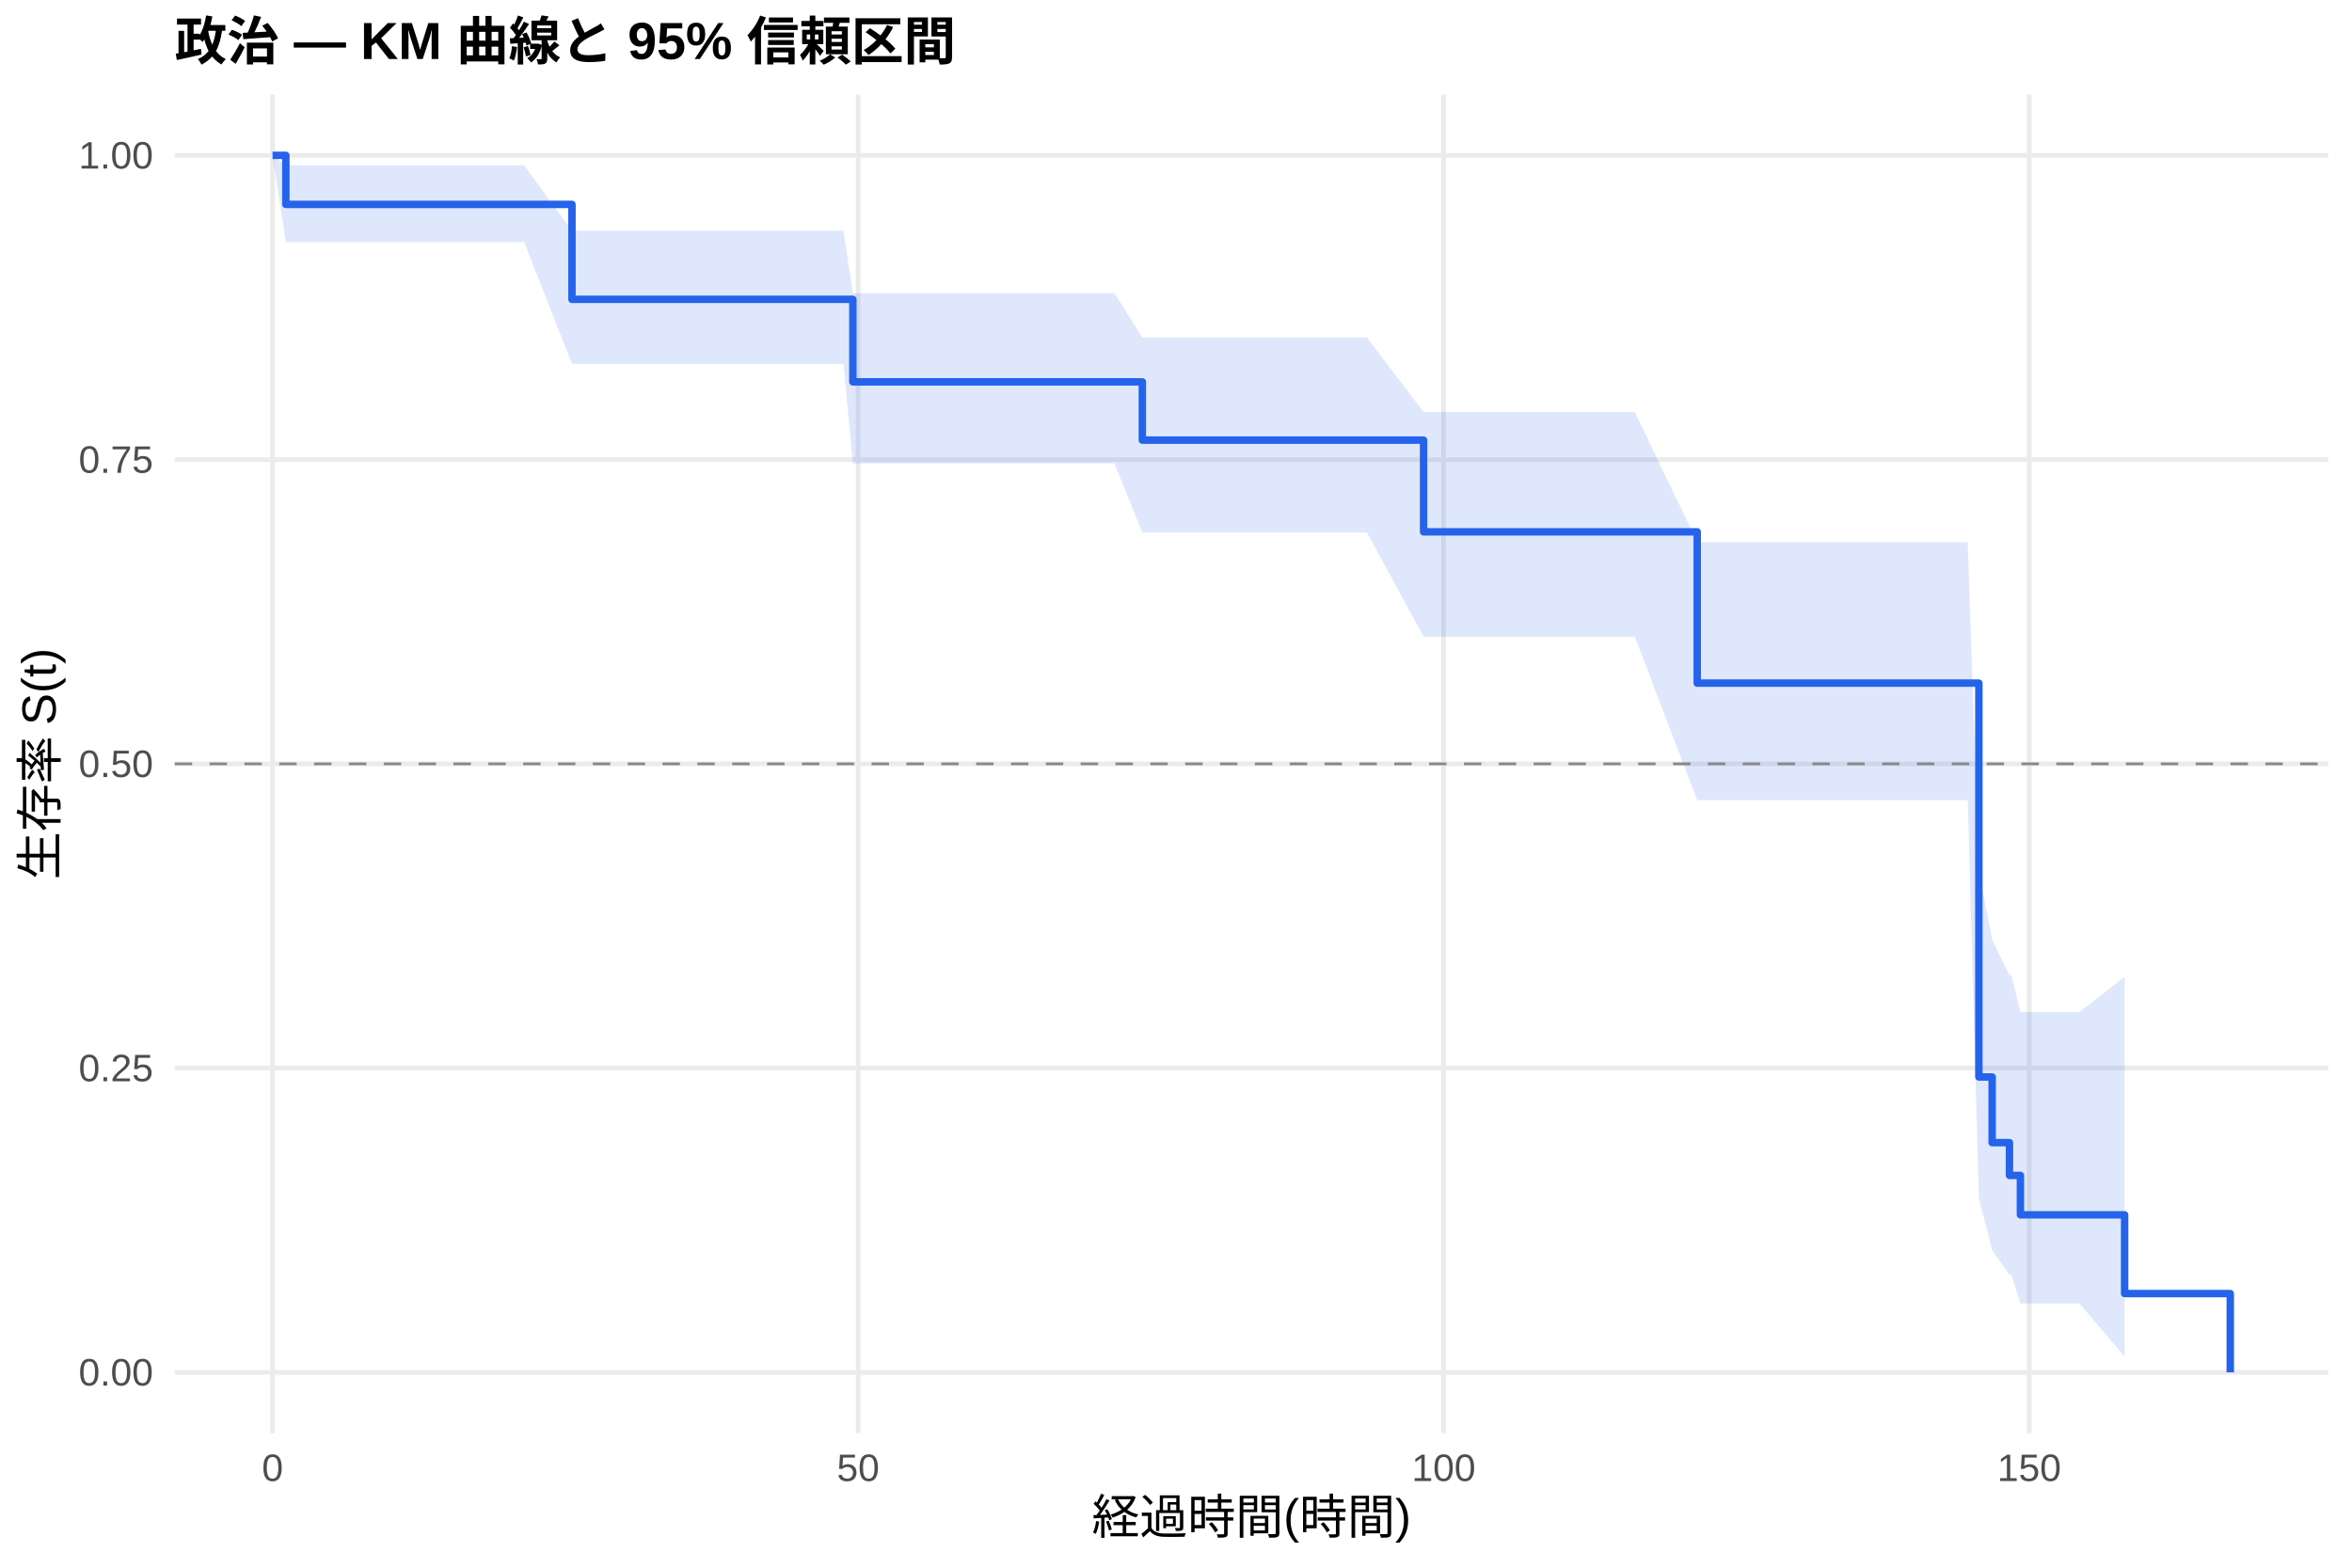
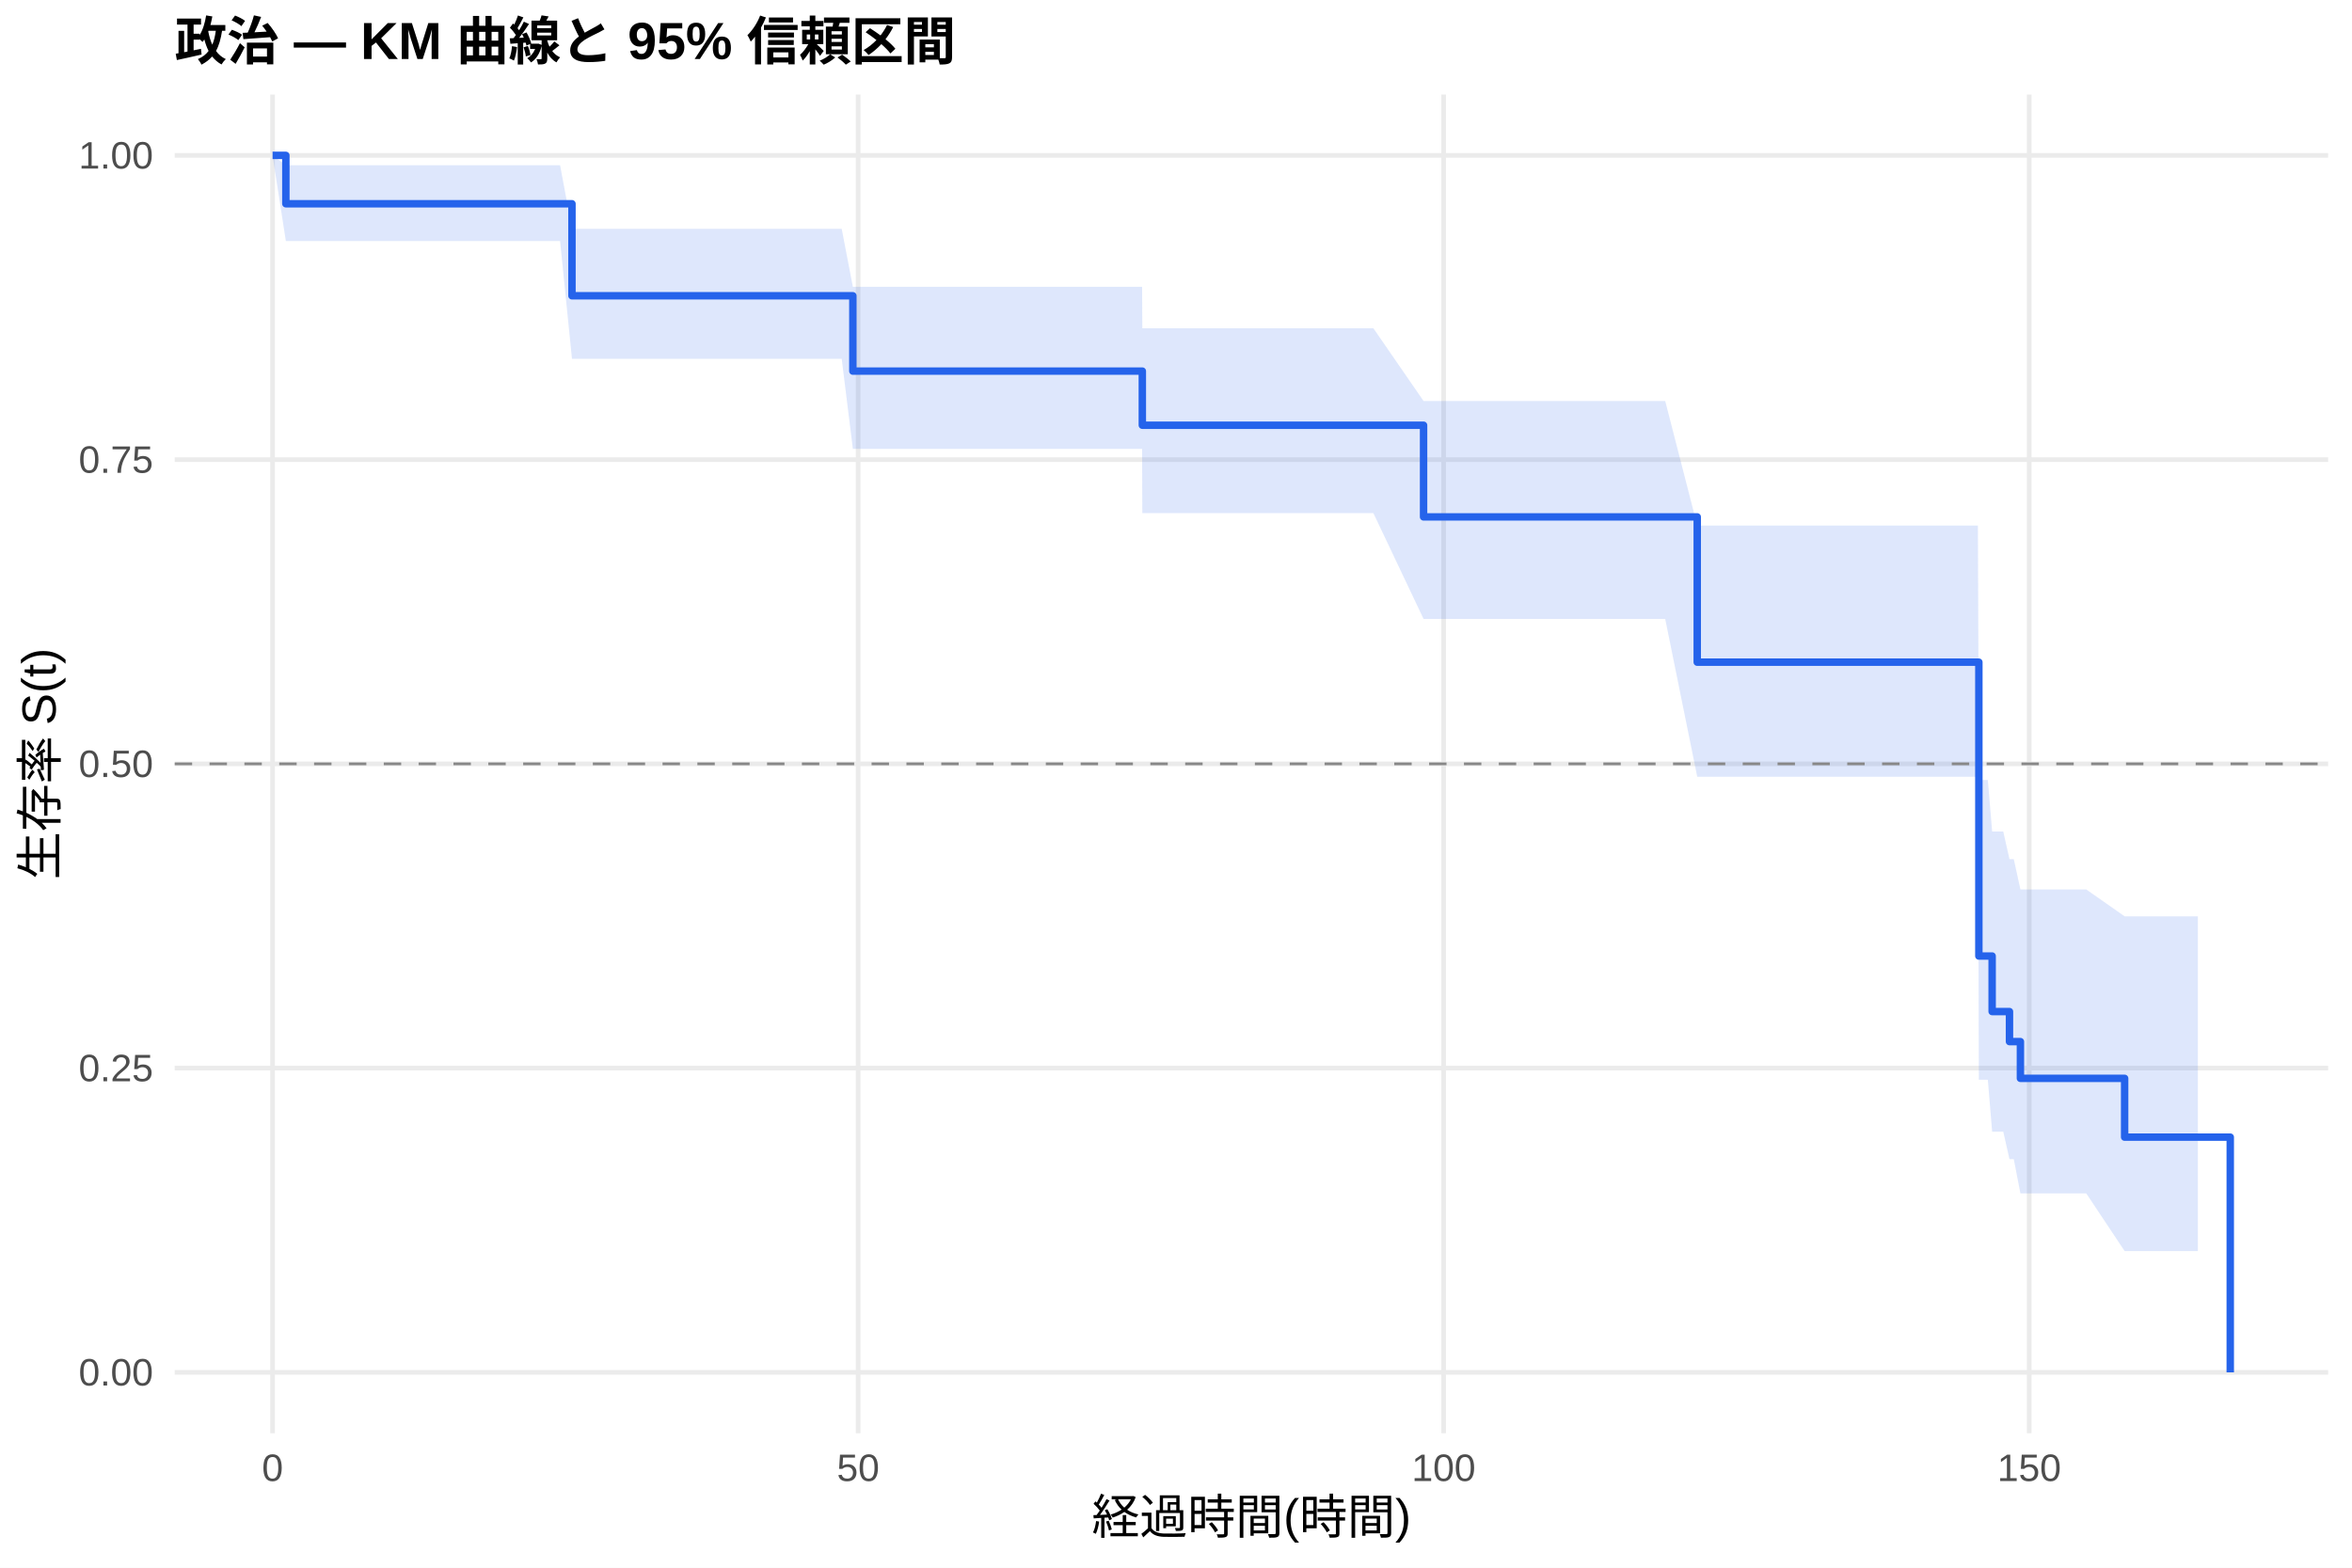
<svg xmlns="http://www.w3.org/2000/svg" width="540.00pt" height="360.00pt" viewBox="0 0 540.00 360.00">
  <g class="svglite">
    <defs>
      <style type="text/css">
    .svglite line, .svglite polyline, .svglite polygon, .svglite path, .svglite rect, .svglite circle {
      fill: none;
      stroke: #000000;
      stroke-linecap: round;
      stroke-linejoin: round;
      stroke-miterlimit: 10.00;
    }
    .svglite text {
      white-space: pre;
    }
    .svglite g.glyphgroup path {
      fill: inherit;
      stroke: none;
    }
  </style>
    </defs>
    <rect width="100%" height="100%" style="stroke: none; fill: #FFFFFF;" />
    <defs>
      <clipPath id="cpMC4wMHw1NDAuMDB8MC4wMHwzNjAuMDA=">
        <rect x="0.00" y="0.00" width="540.00" height="360.00" />
      </clipPath>
    </defs>
    <g clip-path="url(#cpMC4wMHw1NDAuMDB8MC4wMHwzNjAuMDA=)">
      <rect x="0" y="0.00" width="540.00" height="360.00" style="stroke-width: 1.07; stroke: none; fill: #FFFFFF;" />
    </g>
    <defs>
      <clipPath id="cpNDAuMTF8NTM0LjUyfDIxLjcxfDMyOS4xMg==">
        <rect x="40.11" y="21.71" width="494.41" height="307.41" />
      </clipPath>
    </defs>
    <g clip-path="url(#cpNDAuMTF8NTM0LjUyfDIxLjcxfDMyOS4xMg==)">
      <polyline points="40.11,315.14 534.52,315.14 " style="stroke-width: 1.07; stroke: #EBEBEB; stroke-linecap: butt;" />
      <polyline points="40.11,245.28 534.52,245.28 " style="stroke-width: 1.07; stroke: #EBEBEB; stroke-linecap: butt;" />
      <polyline points="40.11,175.41 534.52,175.41 " style="stroke-width: 1.07; stroke: #EBEBEB; stroke-linecap: butt;" />
      <polyline points="40.11,105.55 534.52,105.55 " style="stroke-width: 1.07; stroke: #EBEBEB; stroke-linecap: butt;" />
      <polyline points="40.11,35.68 534.52,35.68 " style="stroke-width: 1.07; stroke: #EBEBEB; stroke-linecap: butt;" />
      <polyline points="62.58,329.12 62.58,21.71 " style="stroke-width: 1.07; stroke: #EBEBEB; stroke-linecap: butt;" />
      <polyline points="197.02,329.12 197.02,21.71 " style="stroke-width: 1.07; stroke: #EBEBEB; stroke-linecap: butt;" />
      <polyline points="331.45,329.12 331.45,21.71 " style="stroke-width: 1.07; stroke: #EBEBEB; stroke-linecap: butt;" />
      <polyline points="465.89,329.12 465.89,21.71 " style="stroke-width: 1.07; stroke: #EBEBEB; stroke-linecap: butt;" />
-       <polygon points="62.58,35.68 65.63,37.97 80.96,37.97 85.30,37.97 90.05,37.97 94.13,37.97 96.42,37.97 98.88,37.97 101.39,37.97 106.50,37.97 112.41,37.97 120.35,37.97 131.32,52.98 131.82,52.98 134.46,52.98 154.72,52.98 161.12,52.98 163.63,52.98 166.05,52.98 168.74,52.98 170.98,52.98 174.70,52.98 177.03,52.98 185.19,52.98 191.28,52.98 193.66,52.98 195.81,67.32 219.20,67.32 223.23,67.32 227.72,67.32 230.31,67.32 235.02,67.32 238.92,67.32 241.25,67.32 245.86,67.32 249.40,67.32 255.86,67.32 262.27,77.52 263.74,77.52 288.12,77.52 313.84,77.52 326.84,94.61 332.93,94.61 355.12,94.61 368.47,94.61 373.17,94.61 375.33,94.61 389.67,124.50 392.76,124.50 410.68,124.50 412.88,124.50 416.91,124.50 419.42,124.50 426.90,124.50 429.19,124.50 432.73,124.50 435.15,124.50 443.04,124.50 451.78,124.50 454.33,200.16 457.38,215.80 461.36,223.95 461.81,223.95 463.87,232.42 470.28,232.42 477.41,232.42 487.80,224.30 487.80,311.54 477.41,299.32 470.28,299.32 463.87,299.32 461.81,292.72 461.36,292.72 457.38,287.12 454.33,275.13 451.78,183.75 443.04,183.75 435.15,183.75 432.73,183.75 429.19,183.75 426.90,183.75 419.42,183.75 416.91,183.75 412.88,183.75 410.68,183.75 392.76,183.75 389.67,183.75 375.33,146.21 373.17,146.21 368.47,146.21 355.12,146.21 332.93,146.21 326.84,146.21 313.84,122.29 288.12,122.29 263.74,122.29 262.27,122.29 255.86,106.40 249.40,106.40 245.86,106.40 241.25,106.40 238.92,106.40 235.02,106.40 230.31,106.40 227.72,106.40 223.23,106.40 219.20,106.40 195.81,106.40 193.66,83.56 191.28,83.56 185.19,83.56 177.03,83.56 174.70,83.56 170.98,83.56 168.74,83.56 166.05,83.56 163.63,83.56 161.12,83.56 154.72,83.56 134.46,83.56 131.82,83.56 131.32,83.56 120.35,55.61 112.41,55.61 106.50,55.61 101.39,55.61 98.88,55.61 96.42,55.61 94.13,55.61 90.05,55.61 85.30,55.61 80.96,55.61 65.63,55.61 62.58,35.68 " style="stroke-width: 0.00; stroke: none; stroke-linecap: butt; fill: #2563EB; fill-opacity: 0.15;" />
-       <polyline points="62.58,35.68 65.63,37.97 80.96,37.97 85.30,37.97 90.05,37.97 94.13,37.97 96.42,37.97 98.88,37.97 101.39,37.97 106.50,37.97 112.41,37.97 120.35,37.97 131.32,52.98 131.82,52.98 134.46,52.98 154.72,52.98 161.12,52.98 163.63,52.98 166.05,52.98 168.74,52.98 170.98,52.98 174.70,52.98 177.03,52.98 185.19,52.98 191.28,52.98 193.66,52.98 195.81,67.32 219.20,67.32 223.23,67.32 227.72,67.32 230.31,67.32 235.02,67.32 238.92,67.32 241.25,67.32 245.86,67.32 249.40,67.32 255.86,67.32 262.27,77.52 263.74,77.52 288.12,77.52 313.84,77.52 326.84,94.61 332.93,94.61 355.12,94.61 368.47,94.61 373.17,94.61 375.33,94.61 389.67,124.50 392.76,124.50 410.68,124.50 412.88,124.50 416.91,124.50 419.42,124.50 426.90,124.50 429.19,124.50 432.73,124.50 435.15,124.50 443.04,124.50 451.78,124.50 454.33,200.16 457.38,215.80 461.36,223.95 461.81,223.95 463.87,232.42 470.28,232.42 477.41,232.42 487.80,224.30 " style="stroke-width: 1.07; stroke: none; stroke-linecap: butt;" />
-       <polyline points="487.80,311.54 477.41,299.32 470.28,299.32 463.87,299.32 461.81,292.72 461.36,292.72 457.38,287.12 454.33,275.13 451.78,183.75 443.04,183.75 435.15,183.75 432.73,183.75 429.19,183.75 426.90,183.75 419.42,183.75 416.91,183.75 412.88,183.75 410.68,183.75 392.76,183.75 389.67,183.75 375.33,146.21 373.17,146.21 368.47,146.21 355.12,146.21 332.93,146.21 326.84,146.21 313.84,122.29 288.12,122.29 263.74,122.29 262.27,122.29 255.86,106.40 249.40,106.40 245.86,106.40 241.25,106.40 238.92,106.40 235.02,106.40 230.31,106.40 227.72,106.40 223.23,106.40 219.20,106.40 195.81,106.40 193.66,83.56 191.28,83.56 185.19,83.56 177.03,83.56 174.70,83.56 170.98,83.56 168.74,83.56 166.05,83.56 163.63,83.56 161.12,83.56 154.72,83.56 134.46,83.56 131.82,83.56 131.32,83.56 120.35,55.61 112.41,55.61 106.50,55.61 101.39,55.61 98.88,55.61 96.42,55.61 94.13,55.61 90.05,55.61 85.30,55.61 80.96,55.61 65.63,55.61 62.58,35.68 " style="stroke-width: 1.07; stroke: none; stroke-linecap: butt;" />
-       <polyline points="62.58,35.68 65.63,35.68 65.63,46.94 80.96,46.94 80.96,46.94 85.30,46.94 85.30,46.94 90.05,46.94 90.05,46.94 94.13,46.94 94.13,46.94 96.42,46.94 96.42,46.94 98.88,46.94 98.88,46.94 101.39,46.94 101.39,46.94 106.50,46.94 106.50,46.94 112.41,46.94 112.41,46.94 120.35,46.94 120.35,46.94 131.32,46.94 131.32,68.74 131.82,68.74 131.82,68.74 134.46,68.74 134.46,68.74 154.72,68.74 154.72,68.74 161.12,68.74 161.12,68.74 163.63,68.74 163.63,68.74 166.05,68.74 166.05,68.74 168.74,68.74 168.74,68.74 170.98,68.74 170.98,68.74 174.70,68.74 174.70,68.74 177.03,68.74 177.03,68.74 185.19,68.74 185.19,68.74 191.28,68.74 191.28,68.74 193.66,68.74 193.66,68.74 195.81,68.74 195.81,87.69 219.20,87.69 219.20,87.69 223.23,87.69 223.23,87.69 227.72,87.69 227.72,87.69 230.31,87.69 230.31,87.69 235.02,87.69 235.02,87.69 238.92,87.69 238.92,87.69 241.25,87.69 241.25,87.69 245.86,87.69 245.86,87.69 249.40,87.69 249.40,87.69 255.86,87.69 255.86,87.69 262.27,87.69 262.27,101.07 263.74,101.07 263.74,101.07 288.12,101.07 288.12,101.07 313.84,101.07 313.84,101.07 326.84,101.07 326.84,122.13 332.93,122.13 332.93,122.13 355.12,122.13 355.12,122.13 368.47,122.13 368.47,122.13 373.17,122.13 373.17,122.13 375.33,122.13 375.33,122.13 389.67,122.13 389.67,156.87 392.76,156.87 392.76,156.87 410.68,156.87 410.68,156.87 412.88,156.87 412.88,156.87 416.91,156.87 416.91,156.87 419.42,156.87 419.42,156.87 426.90,156.87 426.90,156.87 429.19,156.87 429.19,156.87 432.73,156.87 432.73,156.87 435.15,156.87 435.15,156.87 443.04,156.87 443.04,156.87 451.78,156.87 451.78,156.87 454.33,156.87 454.33,247.31 457.38,247.31 457.38,262.39 461.36,262.39 461.36,269.92 461.81,269.92 461.81,269.92 463.87,269.92 463.87,278.97 470.28,278.97 470.28,278.97 477.41,278.97 477.41,278.97 487.80,278.97 487.80,297.05 512.05,297.05 512.05,315.14 " style="stroke-width: 1.71; stroke: #2563EB; stroke-linecap: butt;" />
+       <polygon points="62.58,35.68 65.63,37.94 89.78,37.94 108.16,37.94 112.50,37.94 117.25,37.94 121.33,37.94 123.62,37.94 126.08,37.94 128.59,37.94 131.32,52.55 133.70,52.55 139.61,52.55 147.55,52.55 159.02,52.55 161.66,52.55 181.92,52.55 188.33,52.55 190.83,52.55 193.25,52.55 195.81,65.87 195.94,65.87 198.18,65.87 201.90,65.87 204.23,65.87 212.39,65.87 218.48,65.87 220.86,65.87 246.40,65.87 250.43,65.87 254.92,65.87 257.52,65.87 262.22,65.87 262.27,75.39 266.12,75.39 268.45,75.39 273.06,75.39 276.61,75.39 283.06,75.39 290.94,75.39 315.32,75.39 326.84,92.09 341.04,92.09 360.13,92.09 382.32,92.09 389.67,120.68 395.67,120.68 400.38,120.68 402.53,120.68 419.96,120.68 437.88,120.68 440.08,120.68 444.11,120.68 446.62,120.68 454.11,120.68 454.33,179.10 456.39,179.10 457.38,190.94 459.93,190.94 461.36,197.30 462.35,197.30 463.87,204.25 470.24,204.25 478.98,204.25 487.80,210.42 489.01,210.42 497.48,210.42 504.61,210.42 504.61,287.29 497.48,287.29 489.01,287.29 487.80,287.29 478.98,274.04 470.24,274.04 463.87,274.04 462.35,266.19 461.36,266.19 459.93,259.87 457.38,259.87 456.39,247.96 454.33,247.96 454.11,178.37 446.62,178.37 444.11,178.37 440.08,178.37 437.88,178.37 419.96,178.37 402.53,178.37 400.38,178.37 395.67,178.37 389.67,178.37 382.32,142.13 360.13,142.13 341.04,142.13 326.84,142.13 315.32,117.84 290.94,117.84 283.06,117.84 276.61,117.84 273.06,117.84 268.45,117.84 266.12,117.84 262.27,117.84 262.22,103.07 257.52,103.07 254.92,103.07 250.43,103.07 246.40,103.07 220.86,103.07 218.48,103.07 212.39,103.07 204.23,103.07 201.90,103.07 198.18,103.07 195.94,103.07 195.81,103.07 193.25,82.39 190.83,82.39 188.33,82.39 181.92,82.39 161.66,82.39 159.02,82.39 147.55,82.39 139.61,82.39 133.70,82.39 131.32,82.39 128.59,55.35 126.08,55.35 123.62,55.35 121.33,55.35 117.25,55.35 112.50,55.35 108.16,55.35 89.78,55.35 65.63,55.35 62.58,35.68 " style="stroke-width: 0.00; stroke: none; stroke-linecap: butt; fill: #2563EB; fill-opacity: 0.15;" />
+       <polyline points="62.58,35.68 65.63,37.94 89.78,37.94 108.16,37.94 112.50,37.94 117.25,37.94 121.33,37.94 123.62,37.94 126.08,37.94 128.59,37.94 131.32,52.55 133.70,52.55 139.61,52.55 147.55,52.55 159.02,52.55 161.66,52.55 181.92,52.55 188.33,52.55 190.83,52.55 193.25,52.55 195.81,65.87 195.94,65.87 198.18,65.87 201.90,65.87 204.23,65.87 212.39,65.87 218.48,65.87 220.86,65.87 246.40,65.87 250.43,65.87 254.92,65.87 257.52,65.87 262.22,65.87 262.27,75.39 266.12,75.39 268.45,75.39 273.06,75.39 276.61,75.39 283.06,75.39 290.94,75.39 315.32,75.39 326.84,92.09 341.04,92.09 360.13,92.09 382.32,92.09 389.67,120.68 395.67,120.68 400.38,120.68 402.53,120.68 419.96,120.68 437.88,120.68 440.08,120.68 444.11,120.68 446.62,120.68 454.11,120.68 454.33,179.10 456.39,179.10 457.38,190.94 459.93,190.94 461.36,197.30 462.35,197.30 463.87,204.25 470.24,204.25 478.98,204.25 487.80,210.42 489.01,210.42 497.48,210.42 504.61,210.42 " style="stroke-width: 1.07; stroke: none; stroke-linecap: butt;" />
+       <polyline points="504.61,287.29 497.48,287.29 489.01,287.29 487.80,287.29 478.98,274.04 470.24,274.04 463.87,274.04 462.35,266.19 461.36,266.19 459.93,259.87 457.38,259.87 456.39,247.96 454.33,247.96 454.11,178.37 446.62,178.37 444.11,178.37 440.08,178.37 437.88,178.37 419.96,178.37 402.53,178.37 400.38,178.37 395.67,178.37 389.67,178.37 382.32,142.13 360.13,142.13 341.04,142.13 326.84,142.13 315.32,117.84 290.94,117.84 283.06,117.84 276.61,117.84 273.06,117.84 268.45,117.84 266.12,117.84 262.27,117.84 262.22,103.07 257.52,103.07 254.92,103.07 250.43,103.07 246.40,103.07 220.86,103.07 218.48,103.07 212.39,103.07 204.23,103.07 201.90,103.07 198.18,103.07 195.94,103.07 195.81,103.07 193.25,82.39 190.83,82.39 188.33,82.39 181.92,82.39 161.66,82.39 159.02,82.39 147.55,82.39 139.61,82.39 133.70,82.39 131.32,82.39 128.59,55.35 126.08,55.35 123.62,55.35 121.33,55.35 117.25,55.35 112.50,55.35 108.16,55.35 89.78,55.35 65.63,55.35 62.58,35.68 " style="stroke-width: 1.07; stroke: none; stroke-linecap: butt;" />
+       <polyline points="62.58,35.68 65.63,35.68 65.63,46.79 89.78,46.79 89.78,46.79 108.16,46.79 108.16,46.79 112.50,46.79 112.50,46.79 117.25,46.79 117.25,46.79 121.33,46.79 121.33,46.79 123.62,46.79 123.62,46.79 126.08,46.79 126.08,46.79 128.59,46.79 128.59,46.79 131.32,46.79 131.32,67.92 133.70,67.92 133.70,67.92 139.61,67.92 139.61,67.92 147.55,67.92 147.55,67.92 159.02,67.92 159.02,67.92 161.66,67.92 161.66,67.92 181.92,67.92 181.92,67.92 188.33,67.92 188.33,67.92 190.83,67.92 190.83,67.92 193.25,67.92 193.25,67.92 195.81,67.92 195.81,85.22 195.94,85.22 195.94,85.22 198.18,85.22 198.18,85.22 201.90,85.22 201.90,85.22 204.23,85.22 204.23,85.22 212.39,85.22 212.39,85.22 218.48,85.22 218.48,85.22 220.86,85.22 220.86,85.22 246.40,85.22 246.40,85.22 250.43,85.22 250.43,85.22 254.92,85.22 254.92,85.22 257.52,85.22 257.52,85.22 262.22,85.22 262.22,85.22 262.27,85.22 262.27,97.65 266.12,97.65 266.12,97.65 268.45,97.65 268.45,97.65 273.06,97.65 273.06,97.65 276.61,97.65 276.61,97.65 283.06,97.65 283.06,97.65 290.94,97.65 290.94,97.65 315.32,97.65 315.32,97.65 326.84,97.65 326.84,118.70 341.04,118.70 341.04,118.70 360.13,118.70 360.13,118.70 382.32,118.70 382.32,118.70 389.67,118.70 389.67,152.06 395.67,152.06 395.67,152.06 400.38,152.06 400.38,152.06 402.53,152.06 402.53,152.06 419.96,152.06 419.96,152.06 437.88,152.06 437.88,152.06 440.08,152.06 440.08,152.06 444.11,152.06 444.11,152.06 446.62,152.06 446.62,152.06 454.11,152.06 454.11,152.06 454.33,152.06 454.33,219.54 456.39,219.54 456.39,219.54 457.38,219.54 457.38,232.29 459.93,232.29 459.93,232.29 461.36,232.29 461.36,239.19 462.35,239.19 462.35,239.19 463.87,239.19 463.87,247.63 470.24,247.63 470.24,247.63 478.98,247.63 478.98,247.63 487.80,247.63 487.80,261.13 489.01,261.13 489.01,261.13 497.48,261.13 497.48,261.13 504.61,261.13 504.61,261.13 512.05,261.13 512.05,315.14 " style="stroke-width: 1.71; stroke: #2563EB; stroke-linecap: butt;" />
      <line x1="40.11" y1="175.41" x2="534.52" y2="175.41" style="stroke-width: 0.64; stroke: #888888; stroke-dasharray: 4.00,4.00; stroke-linecap: butt;" />
    </g>
    <g clip-path="url(#cpMC4wMHw1NDAuMDB8MC4wMHwzNjAuMDA=)">
      <text x="35.18" y="318.17" text-anchor="end" style="font-size: 8.80px;fill: #4D4D4D; font-family: &quot;Liberation Sans&quot;;" textLength="17.11px" lengthAdjust="spacingAndGlyphs">0.00</text>
      <text x="35.18" y="248.30" text-anchor="end" style="font-size: 8.80px;fill: #4D4D4D; font-family: &quot;Liberation Sans&quot;;" textLength="17.11px" lengthAdjust="spacingAndGlyphs">0.25</text>
      <text x="35.18" y="178.44" text-anchor="end" style="font-size: 8.80px;fill: #4D4D4D; font-family: &quot;Liberation Sans&quot;;" textLength="17.11px" lengthAdjust="spacingAndGlyphs">0.50</text>
      <text x="35.18" y="108.57" text-anchor="end" style="font-size: 8.80px;fill: #4D4D4D; font-family: &quot;Liberation Sans&quot;;" textLength="17.11px" lengthAdjust="spacingAndGlyphs">0.75</text>
      <text x="35.18" y="38.71" text-anchor="end" style="font-size: 8.80px;fill: #4D4D4D; font-family: &quot;Liberation Sans&quot;;" textLength="17.11px" lengthAdjust="spacingAndGlyphs">1.00</text>
      <text x="62.58" y="340.10" text-anchor="middle" style="font-size: 8.80px;fill: #4D4D4D; font-family: &quot;Liberation Sans&quot;;" textLength="4.89px" lengthAdjust="spacingAndGlyphs">0</text>
      <text x="197.02" y="340.10" text-anchor="middle" style="font-size: 8.80px;fill: #4D4D4D; font-family: &quot;Liberation Sans&quot;;" textLength="9.78px" lengthAdjust="spacingAndGlyphs">50</text>
      <text x="331.45" y="340.10" text-anchor="middle" style="font-size: 8.80px;fill: #4D4D4D; font-family: &quot;Liberation Sans&quot;;" textLength="14.67px" lengthAdjust="spacingAndGlyphs">100</text>
      <text x="465.89" y="340.10" text-anchor="middle" style="font-size: 8.80px;fill: #4D4D4D; font-family: &quot;Liberation Sans&quot;;" textLength="14.67px" lengthAdjust="spacingAndGlyphs">150</text>
      <text x="287.32" y="352.24" text-anchor="middle" style="font-size: 11.00px; font-family: &quot;Liberation Sans&quot;;" textLength="73.31px" lengthAdjust="spacingAndGlyphs">経過時間(時間)</text>
      <text transform="translate(13.05,175.41) rotate(-90)" text-anchor="middle" style="font-size: 11.00px; font-family: &quot;Liberation Sans&quot;;" textLength="53.78px" lengthAdjust="spacingAndGlyphs">生存率 S(t)</text>
      <text x="40.11" y="13.74" style="font-size: 12.00px; font-weight: bold; font-family: &quot;Liberation Sans&quot;;" textLength="179.33px" lengthAdjust="spacingAndGlyphs">政治 — KM 曲線と 95% 信頼区間</text>
    </g>
  </g>
</svg>
